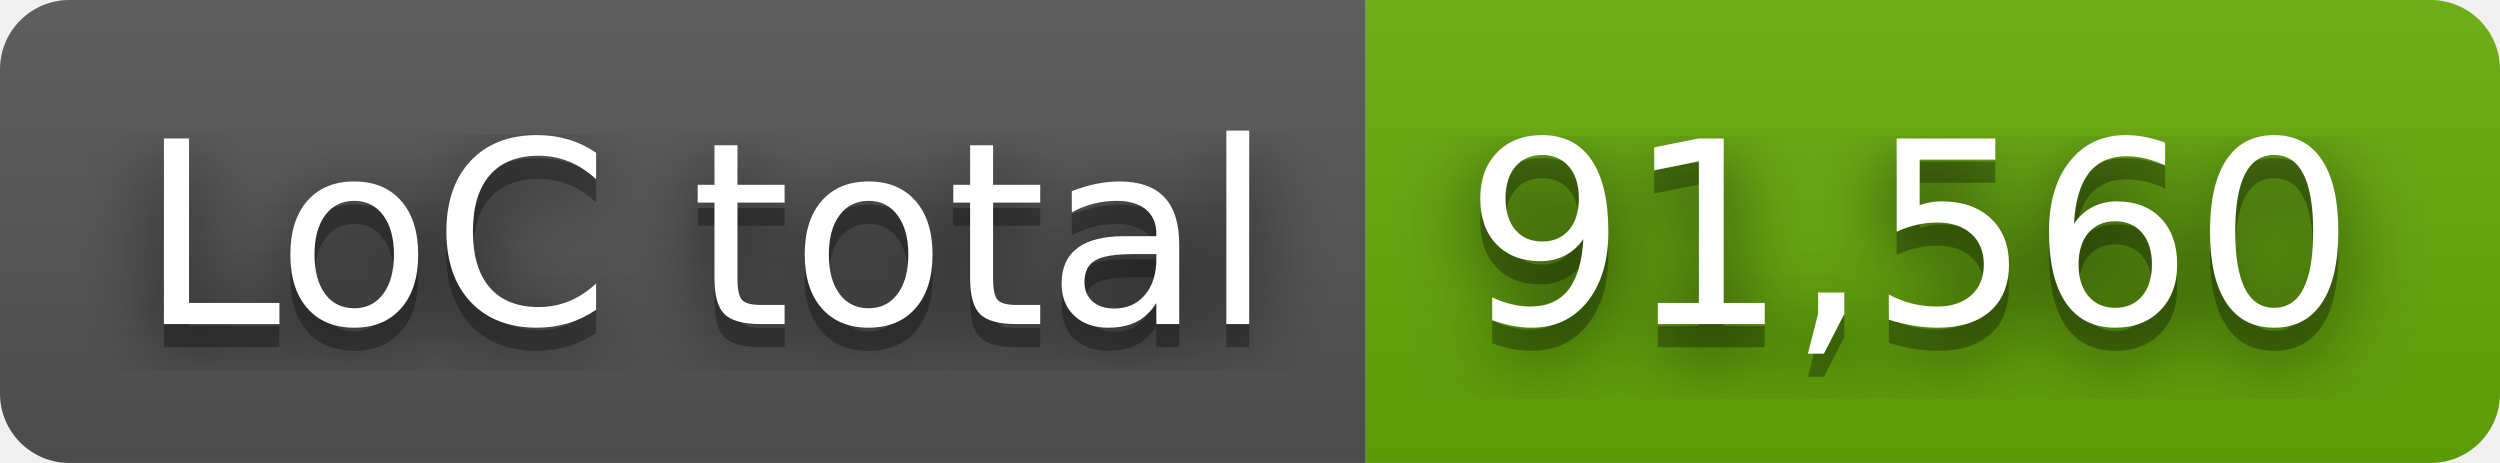
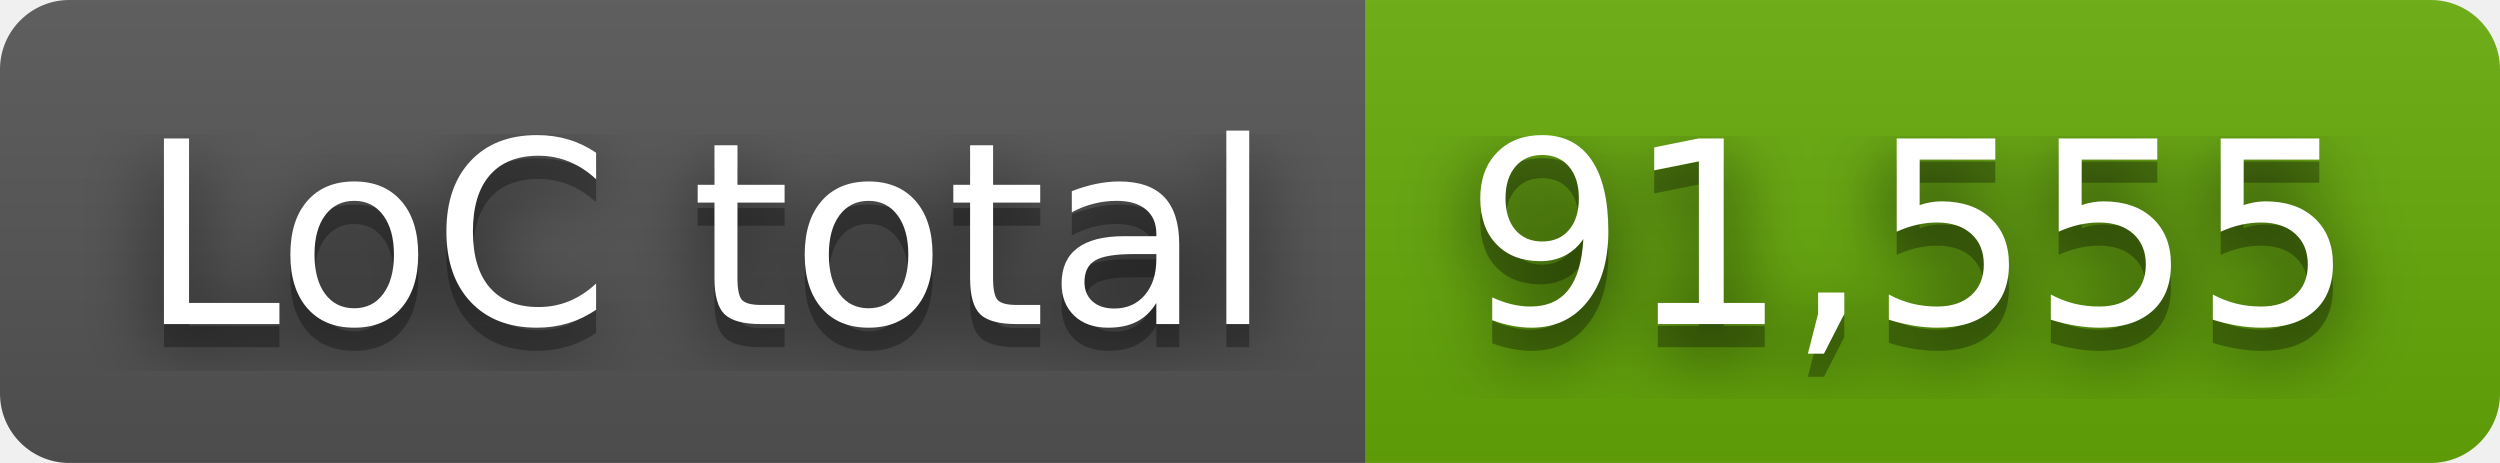
- <svg xmlns="http://www.w3.org/2000/svg" width="108" height="20" role="img" aria-label="LoC total: 91,560">
+ <svg xmlns="http://www.w3.org/2000/svg" width="108" height="20" role="img" aria-label="LoC total: 91,555">
  <filter id="blur">
    <feGaussianBlur stdDeviation="16" />
  </filter>
  <linearGradient id="s" x2="0" y2="100%">
    <stop offset="0" stop-color="#bbb" stop-opacity=".1" />
    <stop offset="1" stop-opacity=".1" />
  </linearGradient>
  <clipPath id="r">
    <rect width="108" height="20" rx="3" />
  </clipPath>
  <g clip-path="url(#r)">
    <rect width="59" height="20" fill="#555" />
    <rect x="59" width="49" height="20" fill="#67ac09" />
    <rect width="108" height="20" fill="url(#s)" />
  </g>
  <g fill="#fff" text-anchor="middle" font-family="Verdana,Geneva,DejaVu Sans,sans-serif" text-rendering="geometricPrecision" font-size="110">
    <g transform="scale(.1)">
      <g aria-hidden="true" fill="#010101">
        <text x="305" y="150" fill-opacity=".8" filter="url(#blur)" textLength="490">LoC total</text>
        <text x="305" y="150" fill-opacity=".3" textLength="490">LoC total</text>
      </g>
      <text x="305" y="140" textLength="490">LoC total</text>
    </g>
    <g transform="scale(.1)">
      <g aria-hidden="true" fill="#010101">
-         <text x="825" y="150" fill-opacity=".8" filter="url(#blur)" textLength="390">91,560</text>
-         <text x="825" y="150" fill-opacity=".3" textLength="390">91,560</text>
+         <text x="825" y="150" fill-opacity=".8" filter="url(#blur)" textLength="390">91,555</text>
+         <text x="825" y="150" fill-opacity=".3" textLength="390">91,555</text>
      </g>
-       <text x="825" y="140" textLength="390">91,560</text>
+       <text x="825" y="140" textLength="390">91,555</text>
    </g>
  </g>
</svg>
